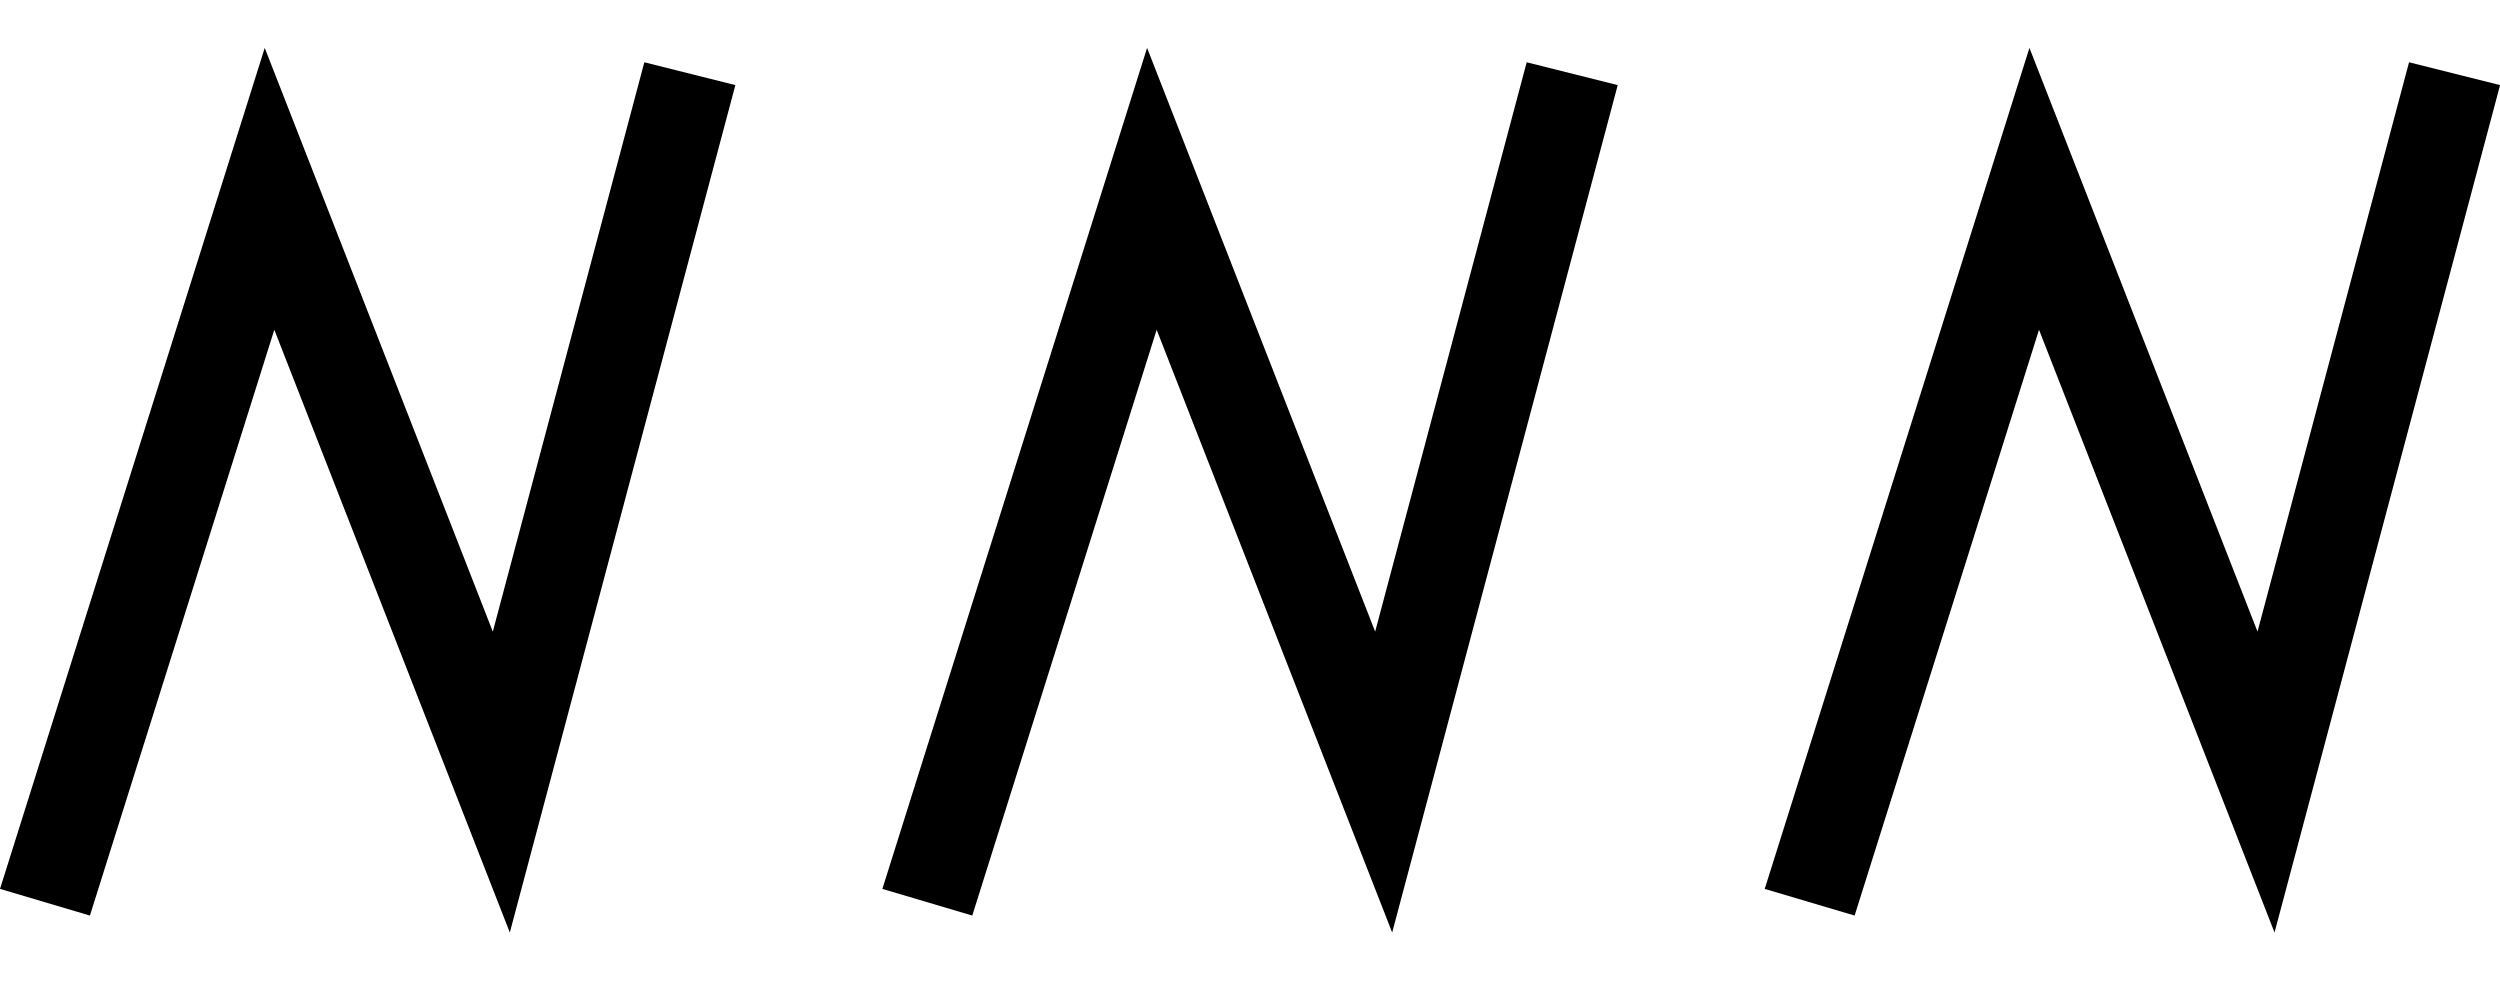
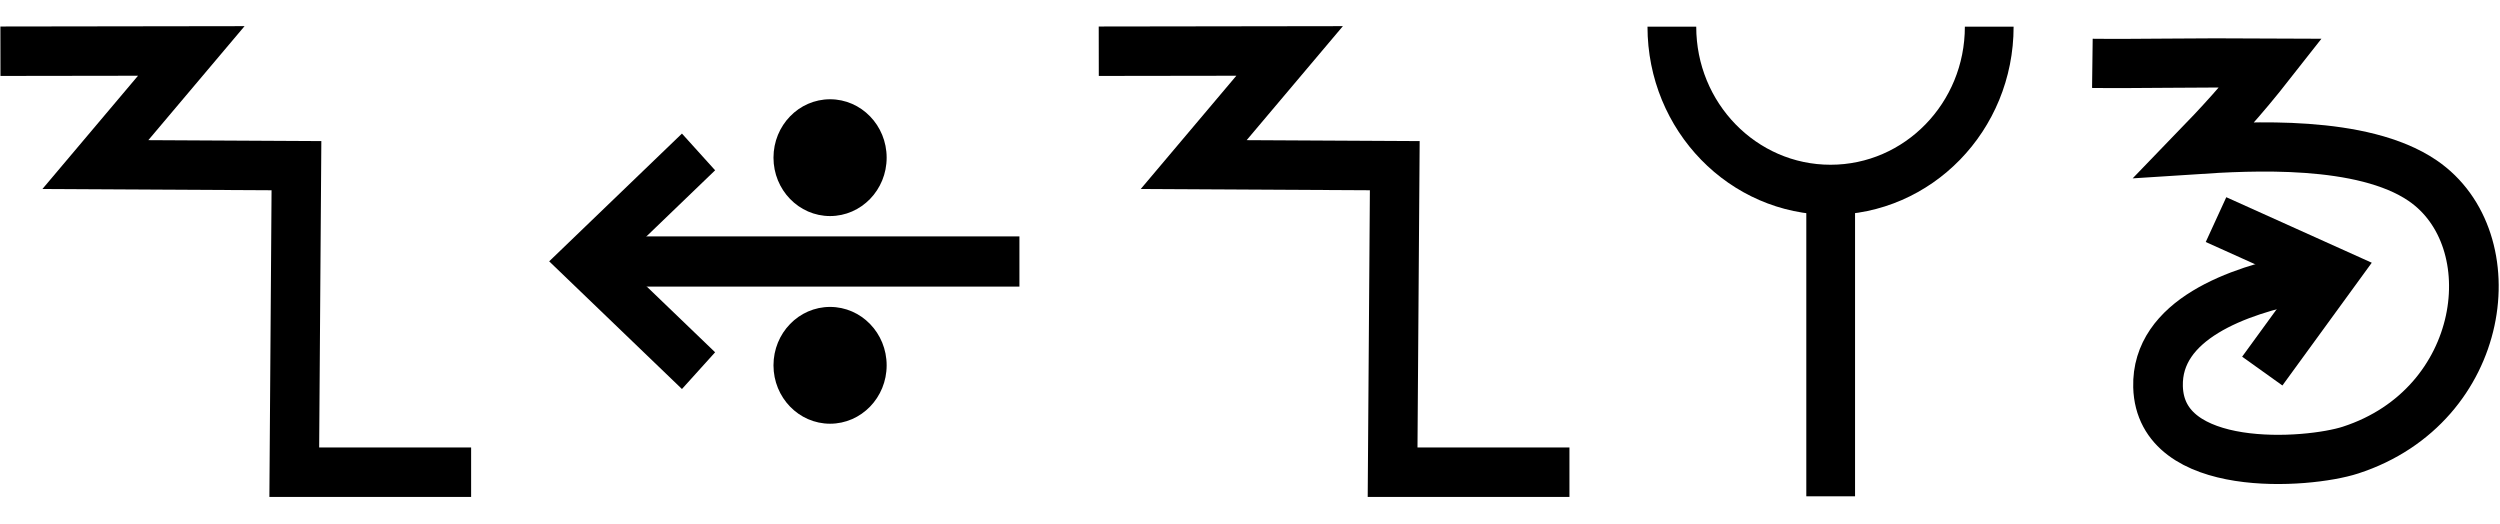
- <svg xmlns="http://www.w3.org/2000/svg" width="51" height="20" viewBox="0 0 51 20" version="1.1" id="svg3807">
+ <svg xmlns="http://www.w3.org/2000/svg" width="95.6" height="20" viewBox="0 0 95.6 20" version="1.1" id="svg3807">
  <g id="layer L1" transform="translate(0,10)">
    <g transform="translate(0,0)">
-       <g transform="translate(0,0)">
-         <g id="layer1" transform="translate(0,-291.7083)">
-           <g transform="matrix(1.172932,0,0,-0.9520283,-583.8196,-1486.07)" id="g10351" style="stroke-width:1.788;stroke-miterlimit:4;stroke-dasharray:none">
-             <g transform="matrix(0.9094024,0,0,1.120415,45.09442,226.1223)" id="g10351-0" style="stroke-width:1.789;stroke-miterlimit:4;stroke-dasharray:none">
-               <g id="g2601" transform="matrix(0.8925618,0,0,0.8925266,53.47671,-202.8362)" style="stroke-width:2.005">
-                 <g id="g3084" transform="matrix(1.011122,0,0,0.9932151,-7.370096,-13.71252)" style="stroke-width:2.001">
-                   <g transform="matrix(0.8377975,0,0,0.8280196,-39.34358,-319.7406)" id="g10367" style="stroke-width:2.22;stroke-miterlimit:4;stroke-dasharray:none">
-                     <path style="fill:none;fill-rule:evenodd;stroke:#000000;stroke-width:2.378;stroke-linecap:butt;stroke-linejoin:miter;stroke-miterlimit:4;stroke-dasharray:none;stroke-opacity:1" d="m 660.685,-1855.555 -4.769,-18.457 -5.863,15.457 -5.68,-18.588" id="path4186-6-7-94-7-8-3-4-9-6-9-9-0-1-3" />
+       <g id="layer1" transform="translate(0,-291.7083)">
+         <g transform="matrix(1.172932,0,0,-0.9520283,-583.8196,-1486.07)" id="g10351" style="stroke-width:1.788;stroke-miterlimit:4;stroke-dasharray:none">
+           <g transform="matrix(0.9094024,0,0,1.120415,45.09442,226.1223)" id="g10351-0" style="stroke-width:1.789;stroke-miterlimit:4;stroke-dasharray:none">
+             <g id="g2601" transform="matrix(0.8925618,0,0,0.8925266,53.47671,-202.8362)" style="stroke-width:2.005">
+               <g transform="matrix(0.9161032,0,0,-0.9078513,101.9969,-4745.411)" id="g14246" style="stroke-width:2.177;stroke-miterlimit:4;stroke-dasharray:none">
+                 <g transform="matrix(1.222974,0,0,1.234139,-146.3597,738.2648)" id="g14253">
+                   <g transform="translate(-39.3611,1.9848)" id="g14264" style="stroke-width:1.772;stroke-miterlimit:4;stroke-dasharray:none">
+                     <g id="g10359-10-8" transform="matrix(1,0,0,-1,-52.73343,-5050.882)" style="stroke-width:1.772;stroke-miterlimit:4;stroke-dasharray:none">
+                       <path id="path4186-6-7-94-7-8-3-4-0-7-9-3-9-6-6-0-7" d="m 581.888,-1888.493 h -6.34 l 0.078,10.989 -7.209,0.039 3.439,4.074 -6.842,-0.01" style="fill:none;fill-rule:evenodd;stroke:#000000;stroke-width:1.772;stroke-linecap:butt;stroke-linejoin:miter;stroke-miterlimit:4;stroke-dasharray:none;stroke-opacity:1" />
+                     </g>
                  </g>
                </g>
              </g>
            </g>
          </g>
        </g>
      </g>
-       <g transform="translate(18,0)">
-         <g id="layer1" transform="translate(0,-291.7083)">
-           <g transform="matrix(1.172932,0,0,-0.9520283,-583.8196,-1486.07)" id="g10351" style="stroke-width:1.788;stroke-miterlimit:4;stroke-dasharray:none">
-             <g transform="matrix(0.9094024,0,0,1.120415,45.09442,226.1223)" id="g10351-0" style="stroke-width:1.789;stroke-miterlimit:4;stroke-dasharray:none">
-               <g id="g2601" transform="matrix(0.8925618,0,0,0.8925266,53.47671,-202.8362)" style="stroke-width:2.005">
-                 <g id="g3084" transform="matrix(1.011122,0,0,0.9932151,-7.370096,-13.71252)" style="stroke-width:2.001">
-                   <g transform="matrix(0.8377975,0,0,0.8280196,-39.34358,-319.7406)" id="g10367" style="stroke-width:2.22;stroke-miterlimit:4;stroke-dasharray:none">
-                     <path style="fill:none;fill-rule:evenodd;stroke:#000000;stroke-width:2.378;stroke-linecap:butt;stroke-linejoin:miter;stroke-miterlimit:4;stroke-dasharray:none;stroke-opacity:1" d="m 660.685,-1855.555 -4.769,-18.457 -5.863,15.457 -5.68,-18.588" id="path4186-6-7-94-7-8-3-4-9-6-9-9-0-1-3" />
+     </g>
+     <g transform="translate(21,0)">
+       <g id="layer1" transform="translate(0,-291.7083)">
+         <g transform="matrix(1.172932,0,0,-0.9520283,-583.8196,-1486.07)" id="g10351" style="stroke-width:1.788;stroke-miterlimit:4;stroke-dasharray:none">
+           <g transform="matrix(0.9094024,0,0,1.120415,45.09442,226.1223)" id="g10351-0" style="stroke-width:1.789;stroke-miterlimit:4;stroke-dasharray:none">
+             <g id="g2601" transform="matrix(0.8925618,0,0,0.8925266,53.47671,-202.8362)" style="stroke-width:2.005">
+               <g transform="matrix(0.9161032,0,0,-0.9078513,101.9969,-4745.411)" id="g14246" style="stroke-width:2.177;stroke-miterlimit:4;stroke-dasharray:none">
+                 <g transform="matrix(1.222974,0,0,1.234139,-146.3597,738.2648)" id="g14253">
+                   <g transform="translate(-39.3611,1.9848)" id="g14264" style="stroke-width:1.772;stroke-miterlimit:4;stroke-dasharray:none">
+                     <g id="g10359-10-8" transform="matrix(1,0,0,-1,-52.73343,-5050.882)" style="stroke-width:1.772;stroke-miterlimit:4;stroke-dasharray:none">
+                       <g transform="matrix(1,0,0,-1,9.453375,-5051.509)" id="g14371">
+                         <g id="g10364-8-3" transform="matrix(1,0,0,-1,-48.16121,-5051.049)" />
+                         <g transform="translate(-27.1658,1.5491)" id="g14427">
+                           <g id="g10367-880-7" transform="matrix(1,0,0,-1,-48.16121,-5051.049)" />
+                           <g transform="translate(-45.4538,2.7243)" id="g14438">
+                             <g id="g10370-7-5" transform="matrix(1,0,0,-1,-48.16121,-5051.049)" />
+                             <g transform="translate(-30.4313,0.6037)" id="g14451">
+                               <g id="g12601" style="stroke-width:2.605;stroke-miterlimit:4;stroke-dasharray:none" transform="matrix(0.6486516,0,0,0.7128036,230.9036,-908.8502)">
+                                 <g style="stroke-width:1.48;stroke-miterlimit:4;stroke-dasharray:none" transform="matrix(1.846011,0,0,-1.679871,592.5355,-3070.463)" id="g4509-93-8">
+                                   <g id="g20055" transform="matrix(0.8002002,0,0,0.8223537,5.468814,10.95793)" style="stroke-width:1.824">
+                                     <g id="g20314" transform="matrix(0.9998634,0,0,-1,0.00611664,131.9087)" style="stroke-width:1.824">
+                                       <g id="g22529" transform="matrix(-1,0,0,1,94.44605,-1.6809064e-6)">
+                                         <g id="g22811" transform="matrix(1,0,0,-1,0,132.1269)">
+                                           <g id="g1305">
+                                             <g id="g2215" transform="translate(-4.2196546e-7,9.52066)">
+                                               <g id="layer1-6-3-56-3-8-9" transform="matrix(-0.7177191,0,0,-0.698289,-398.6905,-82.09261)" style="stroke-width:3.789;stroke-miterlimit:4;stroke-dasharray:none">
+                                                 <g transform="matrix(5.820712,0,0,5.820712,-711.3569,-666.8932)" id="g5414-3-0-2-5-3-2" style="stroke-width:3.789">
+                                                   <g transform="matrix(0.2597607,0,0,0.2597607,12.18558,38.7607)" id="g4442-6-1-3-9-93-5-0" style="stroke-width:3.789">
+                                                     <g transform="rotate(180,65.80256,172.9668)" id="g4446-6-9-0-0-1-4-6-2" style="stroke-width:3.789">
+                                                       <g transform="translate(-1.010153,-6.12405)" id="g4404-1-2-4-9-2-1-5-3" style="stroke-width:3.789">
+                                                         <g id="g2346" transform="translate(-4.876876,-21.22961)">
+                                                           <g id="g9900-0-2-1-1-5-0-1-90" transform="matrix(-0.5723425,0,0,-0.5907145,510.7113,-1657.894)" style="stroke-width:2.931;stroke-miterlimit:4;stroke-dasharray:none">
+                                                             <g id="g9907-1-4-0-2-0-3-4-7" transform="translate(354.9676,224.1529)" style="stroke-width:2.931;stroke-miterlimit:4;stroke-dasharray:none">
+                                                               <path transform="matrix(-1,0,0,1,483.4211,17.5)" id="path4186-6-7-9-5-81-3-1-0-4-3-4-9-0-3-6" d="m 150.059,-3408.389 h 25.098" style="fill:none;fill-rule:evenodd;stroke:#000000;stroke-width:2.931;stroke-linecap:butt;stroke-linejoin:miter;stroke-miterlimit:4;stroke-dasharray:none;stroke-opacity:1" />
+                                                               <path transform="matrix(-1,0,0,1,483.4211,17.5)" id="path4186-6-7-9-2-6-2-1-1-25-5-0-7-9-3-7-6" d="m 169.392,-3402.017 6.849,-6.381 -6.849,-6.386" style="fill:none;fill-rule:evenodd;stroke:#000000;stroke-width:2.931;stroke-linecap:butt;stroke-linejoin:miter;stroke-miterlimit:4;stroke-dasharray:none;stroke-opacity:1" />
+                                                               <g id="g9894-1-9-0-8-8-3-2-8" transform="translate(-20.07522,-17.19303)" style="stroke-width:2.931;stroke-miterlimit:4;stroke-dasharray:none">
+                                                                 <circle r="3.409" cy="-3379.757" cx="342.029" id="path3355-3-8-24-5-2-6-9-5-3-0-0-1-0-6-3-3-3-4-3-1-7-3-8-9-3-4-6-6-5-2-2-9-1-4-6-0-7-7-77" style="fill:#000000;fill-opacity:1;fill-rule:evenodd;stroke:none;stroke-width:2.931;stroke-linecap:butt;stroke-linejoin:miter;stroke-miterlimit:4;stroke-dasharray:none;stroke-opacity:1" />
+                                                                 <circle r="3.409" cy="-3367.635" cx="342.029" id="path3355-3-8-9-3-1-1-1-5-5-4-2-3-8-4-5-1-2-1-9-6-2-0-9-8-5-3-9-0-79-0-6-19-7-2-5-3-2-9-3-6" style="fill:#000000;fill-opacity:1;fill-rule:evenodd;stroke:none;stroke-width:2.931;stroke-linecap:butt;stroke-linejoin:miter;stroke-miterlimit:4;stroke-dasharray:none;stroke-opacity:1" />
+                                                               </g>
+                                                             </g>
+                                                           </g>
+                                                         </g>
+                                                       </g>
+                                                     </g>
+                                                   </g>
+                                                 </g>
+                                               </g>
+                                             </g>
+                                           </g>
+                                         </g>
+                                       </g>
+                                     </g>
+                                   </g>
+                                 </g>
+                               </g>
+                             </g>
+                           </g>
+                         </g>
+                       </g>
+                     </g>
                  </g>
                </g>
              </g>
            </g>
          </g>
        </g>
      </g>
-       <g transform="translate(36,0)">
-         <g id="layer1" transform="translate(0,-291.7083)">
-           <g transform="matrix(1.172932,0,0,-0.9520283,-583.8196,-1486.07)" id="g10351" style="stroke-width:1.788;stroke-miterlimit:4;stroke-dasharray:none">
-             <g transform="matrix(0.9094024,0,0,1.120415,45.09442,226.1223)" id="g10351-0" style="stroke-width:1.789;stroke-miterlimit:4;stroke-dasharray:none">
-               <g id="g2601" transform="matrix(0.8925618,0,0,0.8925266,53.47671,-202.8362)" style="stroke-width:2.005">
-                 <g id="g3084" transform="matrix(1.011122,0,0,0.9932151,-7.370096,-13.71252)" style="stroke-width:2.001">
-                   <g transform="matrix(0.8377975,0,0,0.8280196,-39.34358,-319.7406)" id="g10367" style="stroke-width:2.22;stroke-miterlimit:4;stroke-dasharray:none">
-                     <path style="fill:none;fill-rule:evenodd;stroke:#000000;stroke-width:2.378;stroke-linecap:butt;stroke-linejoin:miter;stroke-miterlimit:4;stroke-dasharray:none;stroke-opacity:1" d="m 660.685,-1855.555 -4.769,-18.457 -5.863,15.457 -5.68,-18.588" id="path4186-6-7-94-7-8-3-4-9-6-9-9-0-1-3" />
+     </g>
+     <g transform="translate(42,0)">
+       <g id="layer1" transform="translate(0,-291.7083)">
+         <g transform="matrix(1.172932,0,0,-0.9520283,-583.8196,-1486.07)" id="g10351" style="stroke-width:1.788;stroke-miterlimit:4;stroke-dasharray:none">
+           <g transform="matrix(0.9094024,0,0,1.120415,45.09442,226.1223)" id="g10351-0" style="stroke-width:1.789;stroke-miterlimit:4;stroke-dasharray:none">
+             <g id="g2601" transform="matrix(0.8925618,0,0,0.8925266,53.47671,-202.8362)" style="stroke-width:2.005">
+               <g transform="matrix(0.9161032,0,0,-0.9078513,101.9969,-4745.411)" id="g14246" style="stroke-width:2.177;stroke-miterlimit:4;stroke-dasharray:none">
+                 <g transform="matrix(1.222974,0,0,1.234139,-146.3597,738.2648)" id="g14253">
+                   <g transform="translate(-39.3611,1.9848)" id="g14264" style="stroke-width:1.772;stroke-miterlimit:4;stroke-dasharray:none">
+                     <g id="g10359-10-8" transform="matrix(1,0,0,-1,-52.73343,-5050.882)" style="stroke-width:1.772;stroke-miterlimit:4;stroke-dasharray:none">
+                       <path id="path4186-6-7-94-7-8-3-4-0-7-9-3-9-6-6-0-7" d="m 581.888,-1888.493 h -6.34 l 0.078,10.989 -7.209,0.039 3.439,4.074 -6.842,-0.01" style="fill:none;fill-rule:evenodd;stroke:#000000;stroke-width:1.772;stroke-linecap:butt;stroke-linejoin:miter;stroke-miterlimit:4;stroke-dasharray:none;stroke-opacity:1" />
+                     </g>
+                   </g>
+                 </g>
+               </g>
+             </g>
+           </g>
+         </g>
+       </g>
+     </g>
+     <g transform="translate(63,0)">
+       <g id="layer1" transform="translate(0,-291.7083)">
+         <g transform="matrix(1.172932,0,0,-0.9520283,-583.8196,-1486.07)" id="g10351" style="stroke-width:1.788;stroke-miterlimit:4;stroke-dasharray:none">
+           <g transform="matrix(0.9094024,0,0,1.120415,45.09442,226.1223)" id="g10351-0" style="stroke-width:1.789;stroke-miterlimit:4;stroke-dasharray:none">
+             <g id="g2601" transform="matrix(0.8925618,0,0,0.8925266,53.47671,-202.8362)" style="stroke-width:2.005">
+               <g transform="matrix(0.9161032,0,0,-0.9078513,101.9969,-4745.411)" id="g14246" style="stroke-width:2.177;stroke-miterlimit:4;stroke-dasharray:none">
+                 <g transform="matrix(1.222974,0,0,1.234139,-146.3597,738.2648)" id="g14253">
+                   <g transform="translate(-39.3611,1.9848)" id="g14264" style="stroke-width:1.772;stroke-miterlimit:4;stroke-dasharray:none">
+                     <g id="g10359-10-8" transform="matrix(1,0,0,-1,-52.73343,-5050.882)" style="stroke-width:1.772;stroke-miterlimit:4;stroke-dasharray:none">
+                       <g transform="matrix(1,0,0,-1,9.453375,-5051.509)" id="g14371">
+                         <g id="g10364-8-3" transform="matrix(1,0,0,-1,-48.16121,-5051.049)" />
+                         <g transform="translate(-27.1658,1.5491)" id="g14427">
+                           <g id="g10367-880-7" transform="matrix(1,0,0,-1,-48.16121,-5051.049)" />
+                           <g transform="translate(-45.4538,2.7243)" id="g14438">
+                             <g id="g10370-7-5" transform="matrix(1,0,0,-1,-48.16121,-5051.049)" />
+                             <g transform="translate(-30.4313,0.6037)" id="g14451">
+                               <g id="g12601" style="stroke-width:2.605;stroke-miterlimit:4;stroke-dasharray:none" transform="matrix(0.6486516,0,0,0.7128036,230.9036,-908.8502)">
+                                 <g style="stroke-width:1.48;stroke-miterlimit:4;stroke-dasharray:none" transform="matrix(1.846011,0,0,-1.679871,592.5355,-3070.463)" id="g4509-93-8">
+                                   <g id="g20055" transform="matrix(0.8002002,0,0,0.8223537,5.468814,10.95793)" style="stroke-width:1.824">
+                                     <g id="g20314" transform="matrix(0.9998634,0,0,1,0.00611664,-0.218186)" style="stroke-width:1.824">
+                                       <path style="fill:none;fill-rule:evenodd;stroke:#000000;stroke-width:1.824;stroke-linecap:butt;stroke-linejoin:miter;stroke-miterlimit:4;stroke-dasharray:none;stroke-opacity:1" d="m 39.312,74.612 c 0,-3.279 2.658,-5.938 5.938,-5.938 3.279,0 5.938,2.658 5.938,5.938" id="path3355-7-7-8-27" />
+                                       <path style="fill:none;fill-rule:evenodd;stroke:#000000;stroke-width:1.824;stroke-linecap:butt;stroke-linejoin:miter;stroke-miterlimit:4;stroke-dasharray:none;stroke-opacity:1" d="M 45.255,57.515 V 68.398" id="path4186-6-7-5-4-9-2" />
+                                     </g>
+                                   </g>
+                                 </g>
+                               </g>
+                             </g>
+                           </g>
+                         </g>
+                       </g>
+                     </g>
+                   </g>
+                 </g>
+               </g>
+             </g>
+           </g>
+         </g>
+       </g>
+     </g>
+     <g transform="translate(80,0)">
+       <g id="layer1" transform="translate(0,-291.7083)">
+         <g transform="matrix(1.172932,0,0,-0.9520283,-583.8196,-1486.07)" id="g10351" style="stroke-width:1.788;stroke-miterlimit:4;stroke-dasharray:none">
+           <g transform="matrix(0.9094024,0,0,1.120415,45.09442,226.1223)" id="g10351-0" style="stroke-width:1.789;stroke-miterlimit:4;stroke-dasharray:none">
+             <g id="g2601" transform="matrix(0.8925618,0,0,0.8925266,53.47671,-202.8362)" style="stroke-width:2.005">
+               <g transform="matrix(0.9161032,0,0,-0.9078513,101.9969,-4745.411)" id="g14246" style="stroke-width:2.177;stroke-miterlimit:4;stroke-dasharray:none">
+                 <g id="g6763" transform="translate(-10.38143,-1.849733)">
+                   <g id="g6869">
+                     <path id="path4186-6-7-9-2-6-0-9-9-27-3-1-4-5-5" d="m 447.806,-3171.439 5.168,2.349 -3.14,4.353" style="fill:none;fill-opacity:1;fill-rule:evenodd;stroke:#000000;stroke-width:2.177;stroke-linecap:butt;stroke-linejoin:miter;stroke-miterlimit:4;stroke-dasharray:none;stroke-opacity:1" />
+                     <path id="path3355-2-3-0-7-5-4-0-4" d="m 442.385,-3178.352 c 1.916,0.024 4.296,-0.038 7.829,-0.015 -1.304,1.678 -2.299,2.749 -3.338,3.833 2.415,-0.159 7.344,-0.446 9.983,1.367 3.791,2.606 2.833,9.96 -3.152,11.924 -1.908,0.626 -8.339,1.076 -8.443,-2.799 -0.08,-2.971 3.51,-4.255 6.3,-4.806" style="fill:none;fill-opacity:1;fill-rule:evenodd;stroke:#000000;stroke-width:2.177;stroke-linecap:butt;stroke-linejoin:miter;stroke-miterlimit:4;stroke-dasharray:none;stroke-opacity:1" />
                  </g>
                </g>
              </g>
            </g>
          </g>
        </g>
      </g>
    </g>
  </g>
</svg>
